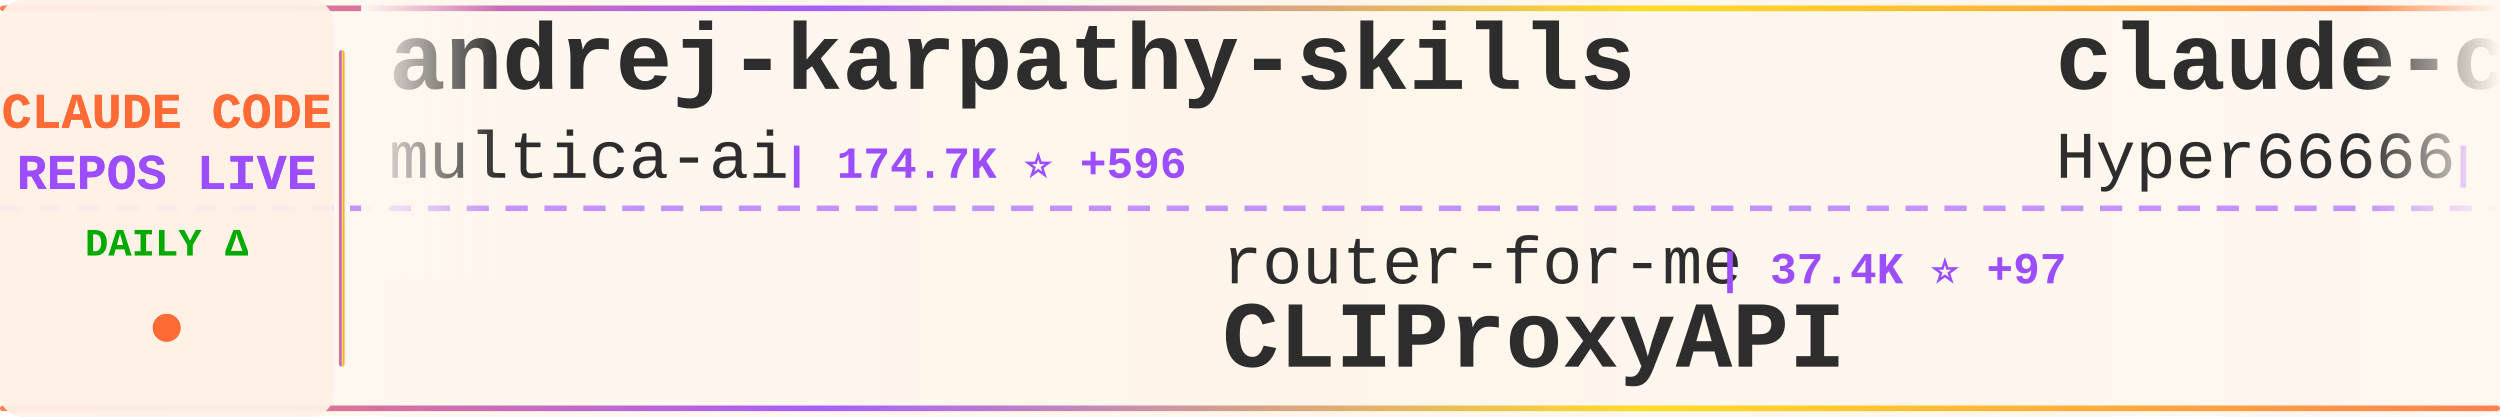
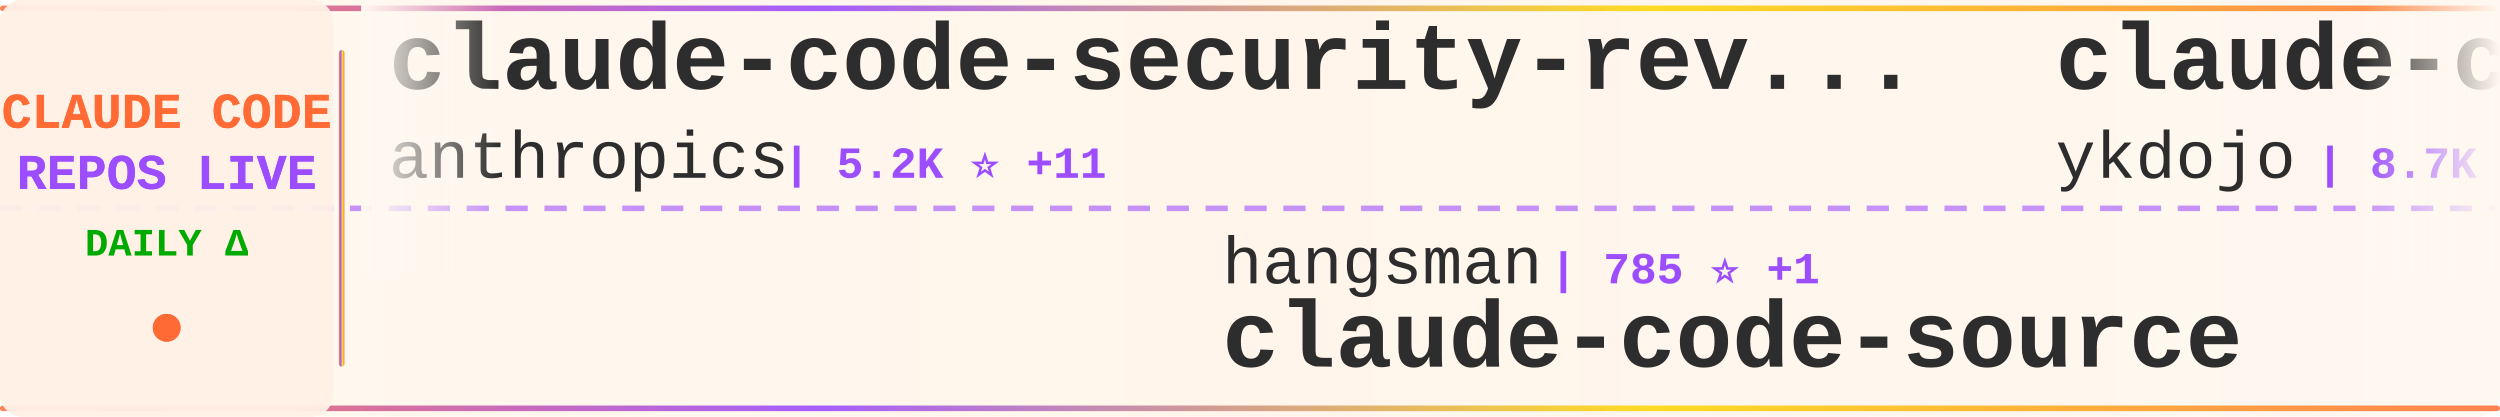
<svg xmlns="http://www.w3.org/2000/svg" width="900" height="150">
  <defs>
    <linearGradient id="tickerBg" x1="0%" y1="0%" x2="100%" y2="0%">
      <stop offset="0%" style="stop-color:#fff8f0;stop-opacity:0.98" />
      <stop offset="50%" style="stop-color:#fff5eb;stop-opacity:1" />
      <stop offset="100%" style="stop-color:#fff8f0;stop-opacity:0.98" />
    </linearGradient>
    <linearGradient id="borderGrad" x1="0%" y1="0%" x2="100%" y2="0%">
      <stop offset="0%" style="stop-color:#FF6B35;stop-opacity:0.85">
        <animate attributeName="stop-opacity" values="0.85;1;0.85" dur="2s" repeatCount="indefinite" />
      </stop>
      <stop offset="33%" style="stop-color:#9C4EFF;stop-opacity:0.9">
        <animate attributeName="stop-opacity" values="0.9;1;0.9" dur="2.2s" repeatCount="indefinite" />
      </stop>
      <stop offset="66%" style="stop-color:#FFD700;stop-opacity:0.85">
        <animate attributeName="stop-opacity" values="0.85;1;0.85" dur="1.8s" repeatCount="indefinite" />
      </stop>
      <stop offset="100%" style="stop-color:#FF6B35;stop-opacity:0.85">
        <animate attributeName="stop-opacity" values="0.85;1;0.85" dur="2s" repeatCount="indefinite" />
      </stop>
    </linearGradient>
    <filter id="textGlow">
      <feGaussianBlur stdDeviation="0.15" result="coloredBlur" />
      <feMerge>
        <feMergeNode in="coloredBlur" />
        <feMergeNode in="SourceGraphic" />
      </feMerge>
    </filter>
    <filter id="metricGlow">
      <feGaussianBlur stdDeviation="0.2" result="coloredBlur" />
      <feMerge>
        <feMergeNode in="coloredBlur" />
        <feMergeNode in="SourceGraphic" />
      </feMerge>
    </filter>
    <linearGradient id="leftFade" x1="0%" y1="0%" x2="100%" y2="0%">
      <stop offset="0%" style="stop-color:#fff8f0;stop-opacity:1" />
      <stop offset="100%" style="stop-color:#fff8f0;stop-opacity:0" />
    </linearGradient>
    <linearGradient id="rightFade" x1="0%" y1="0%" x2="100%" y2="0%">
      <stop offset="0%" style="stop-color:#fff8f0;stop-opacity:0" />
      <stop offset="100%" style="stop-color:#fff8f0;stop-opacity:1" />
    </linearGradient>
  </defs>
  <rect width="900" height="150" fill="url(#tickerBg)" rx="8" />
  <rect x="0" y="2" width="900" height="2" fill="url(#borderGrad)" rx="1" />
  <rect x="0" y="146" width="900" height="2" fill="url(#borderGrad)" rx="1" />
  <line x1="0" y1="75" x2="900" y2="75" stroke="#9C4EFF" stroke-width="2" stroke-dasharray="8 6" opacity="0.6" />
  <rect x="0" y="0" width="120" height="150" fill="#fff0e6" opacity="0.95" rx="8" />
  <text x="60" y="46" font-family="'Courier New', monospace" font-size="18" font-weight="bold" fill="#FF6B35" text-anchor="middle" filter="url(#textGlow)">
    CLAUDE CODE
  </text>
  <text x="60" y="68" font-family="'Courier New', monospace" font-size="18" font-weight="bold" fill="#9C4EFF" text-anchor="middle" filter="url(#textGlow)">
    REPOS LIVE
  </text>
  <text x="60" y="92" font-family="'Courier New', monospace" font-size="14" font-weight="bold" fill="#00aa00" text-anchor="middle">
    DAILY Δ
  </text>
  <circle cx="60" cy="118" r="5" fill="#FF6B35" filter="url(#metricGlow)">
    <animate attributeName="r" values="4;6;4" dur="1.5s" repeatCount="indefinite" />
    <animate attributeName="opacity" values="0.6;1;0.6" dur="1.5s" repeatCount="indefinite" />
  </circle>
  <rect x="122" y="18" width="2" height="114" fill="url(#borderGrad)" rx="1" />
  <clipPath id="tickerClip">
    <rect x="130" y="0" width="770" height="150" />
  </clipPath>
  <g clip-path="url(#tickerClip)">
    <g id="tickerItems">
      <animateTransform attributeName="transform" attributeType="XML" type="translate" from="0 0" to="-3000 0" dur="54s" repeatCount="indefinite" />
      <g transform="translate(0, 0)">
-         <text x="140" y="32" font-family="'Courier New', monospace" font-size="34" font-weight="bold" fill="#2d2d2d">andrej-karpathy-skills</text>
-         <text x="140" y="64" font-family="'Courier New', monospace" font-size="24" font-weight="normal" fill="#2d2d2d" opacity="1.0">multica-ai</text>
-         <text x="282" y="64" font-family="'Courier New', monospace" font-size="16" font-weight="bold" fill="#9C4EFF"> | 174.7K ⭐ +596</text>
+         <text x="140" y="32" font-family="'Courier New', monospace" font-size="34" font-weight="bold" fill="#2d2d2d">claude-code-security-rev...</text>
+         <text x="140" y="64" font-family="'Courier New', monospace" font-size="24" font-weight="normal" fill="#2d2d2d" opacity="1.0">anthropics</text>
+         <text x="282" y="64" font-family="'Courier New', monospace" font-size="16" font-weight="bold" fill="#9C4EFF"> | 5.2K ⭐ +11</text>
      </g>
      <g transform="translate(300, 0)">
-         <text x="140" y="102" font-family="'Courier New', monospace" font-size="24" font-weight="normal" fill="#2d2d2d" opacity="1.0">router-for-me</text>
-         <text x="318" y="102" font-family="'Courier New', monospace" font-size="16" font-weight="bold" fill="#9C4EFF"> | 37.4K ⭐ +97</text>
-         <text x="140" y="132" font-family="'Courier New', monospace" font-size="34" font-weight="bold" fill="#2d2d2d">CLIProxyAPI</text>
+         <text x="140" y="102" font-family="'Courier New', monospace" font-size="24" font-weight="normal" fill="#2d2d2d" opacity="1.0">hangsman</text>
+         <text x="258" y="102" font-family="'Courier New', monospace" font-size="16" font-weight="bold" fill="#9C4EFF"> | 785 ⭐ +1</text>
+         <text x="140" y="132" font-family="'Courier New', monospace" font-size="34" font-weight="bold" fill="#2d2d2d">claude-code-source</text>
      </g>
      <g transform="translate(600, 0)">
-         <text x="140" y="32" font-family="'Courier New', monospace" font-size="34" font-weight="bold" fill="#2d2d2d">claude-code-sourcemap</text>
-         <text x="140" y="64" font-family="'Courier New', monospace" font-size="24" font-weight="normal" fill="#2d2d2d" opacity="1.0">Hyper66666</text>
-         <text x="282" y="64" font-family="'Courier New', monospace" font-size="16" font-weight="bold" fill="#9C4EFF"> | 215 ⭐</text>
+         <text x="140" y="32" font-family="'Courier New', monospace" font-size="34" font-weight="bold" fill="#2d2d2d">claude-code-tips</text>
+         <text x="140" y="64" font-family="'Courier New', monospace" font-size="24" font-weight="normal" fill="#2d2d2d" opacity="1.0">ykdojo</text>
+         <text x="234" y="64" font-family="'Courier New', monospace" font-size="16" font-weight="bold" fill="#9C4EFF"> | 8.7K ⭐ +7</text>
      </g>
      <g transform="translate(900, 0)">
-         <text x="140" y="102" font-family="'Courier New', monospace" font-size="24" font-weight="normal" fill="#2d2d2d" opacity="1.0">rohitg00</text>
-         <text x="258" y="102" font-family="'Courier New', monospace" font-size="16" font-weight="bold" fill="#9C4EFF"> | 2.0K ⭐ +8</text>
-         <text x="140" y="132" font-family="'Courier New', monospace" font-size="34" font-weight="bold" fill="#2d2d2d">awesome-claude-code-tool...</text>
+         <text x="140" y="102" font-family="'Courier New', monospace" font-size="24" font-weight="normal" fill="#2d2d2d" opacity="1.0">777genius</text>
+         <text x="270" y="102" font-family="'Courier New', monospace" font-size="16" font-weight="bold" fill="#9C4EFF"> | 915 ⭐</text>
+         <text x="140" y="132" font-family="'Courier New', monospace" font-size="34" font-weight="bold" fill="#2d2d2d">claude-code-source-code</text>
      </g>
      <g transform="translate(1200, 0)">
+         <text x="140" y="32" font-family="'Courier New', monospace" font-size="34" font-weight="bold" fill="#2d2d2d">CLIProxyAPI</text>
+         <text x="140" y="64" font-family="'Courier New', monospace" font-size="24" font-weight="normal" fill="#2d2d2d" opacity="1.0">router-for-me</text>
+         <text x="318" y="64" font-family="'Courier New', monospace" font-size="16" font-weight="bold" fill="#9C4EFF"> | 37.4K ⭐ +93</text>
+       </g>
+       <g transform="translate(1500, 0)">
+         <text x="140" y="102" font-family="'Courier New', monospace" font-size="24" font-weight="normal" fill="#2d2d2d" opacity="1.0">luyao618</text>
+         <text x="258" y="102" font-family="'Courier New', monospace" font-size="16" font-weight="bold" fill="#9C4EFF"> | 1.5K ⭐ +3</text>
+         <text x="140" y="132" font-family="'Courier New', monospace" font-size="34" font-weight="bold" fill="#2d2d2d">Claude-Code-Source-Study</text>
+       </g>
+       <g transform="translate(1800, 0)">
+         <text x="140" y="32" font-family="'Courier New', monospace" font-size="34" font-weight="bold" fill="#2d2d2d">claude-code-telegram</text>
+         <text x="140" y="64" font-family="'Courier New', monospace" font-size="24" font-weight="normal" fill="#2d2d2d" opacity="1.0">RichardAtCT</text>
+         <text x="294" y="64" font-family="'Courier New', monospace" font-size="16" font-weight="bold" fill="#9C4EFF"> | 2.7K ⭐ +1</text>
+       </g>
+       <g transform="translate(2100, 0)">
+         <text x="140" y="102" font-family="'Courier New', monospace" font-size="24" font-weight="normal" fill="#2d2d2d" opacity="1.0">Pimzino</text>
+         <text x="246" y="102" font-family="'Courier New', monospace" font-size="16" font-weight="bold" fill="#9C4EFF"> | 3.8K ⭐ +1</text>
+         <text x="140" y="132" font-family="'Courier New', monospace" font-size="34" font-weight="bold" fill="#2d2d2d">claude-code-spec-workflo...</text>
+       </g>
+       <g transform="translate(2400, 0)">
        <text x="140" y="32" font-family="'Courier New', monospace" font-size="34" font-weight="bold" fill="#2d2d2d">awesome-claude-code-suba...</text>
        <text x="140" y="64" font-family="'Courier New', monospace" font-size="24" font-weight="normal" fill="#2d2d2d" opacity="1.0">VoltAgent</text>
-         <text x="270" y="64" font-family="'Courier New', monospace" font-size="16" font-weight="bold" fill="#9C4EFF"> | 21.7K ⭐ +55</text>
-       </g>
-       <g transform="translate(1500, 0)">
-         <text x="140" y="102" font-family="'Courier New', monospace" font-size="24" font-weight="normal" fill="#2d2d2d" opacity="1.0">ChrisWiles</text>
-         <text x="282" y="102" font-family="'Courier New', monospace" font-size="16" font-weight="bold" fill="#9C4EFF"> | 6.0K ⭐ +2</text>
-         <text x="140" y="132" font-family="'Courier New', monospace" font-size="34" font-weight="bold" fill="#2d2d2d">claude-code-showcase</text>
-       </g>
-       <g transform="translate(1800, 0)">
-         <text x="140" y="32" font-family="'Courier New', monospace" font-size="34" font-weight="bold" fill="#2d2d2d">claude-code-cli</text>
-         <text x="140" y="64" font-family="'Courier New', monospace" font-size="24" font-weight="normal" fill="#2d2d2d" opacity="1.0">huangserva</text>
-         <text x="282" y="64" font-family="'Courier New', monospace" font-size="16" font-weight="bold" fill="#9C4EFF"> | 604 ⭐ +1</text>
-       </g>
-       <g transform="translate(2100, 0)">
-         <text x="140" y="102" font-family="'Courier New', monospace" font-size="24" font-weight="normal" fill="#2d2d2d" opacity="1.0">davila7</text>
-         <text x="246" y="102" font-family="'Courier New', monospace" font-size="16" font-weight="bold" fill="#9C4EFF"> | 28.0K ⭐ +21</text>
-         <text x="140" y="132" font-family="'Courier New', monospace" font-size="34" font-weight="bold" fill="#2d2d2d">claude-code-templates</text>
-       </g>
-       <g transform="translate(2400, 0)">
-         <text x="140" y="32" font-family="'Courier New', monospace" font-size="34" font-weight="bold" fill="#2d2d2d">claude-code-base-action</text>
-         <text x="140" y="64" font-family="'Courier New', monospace" font-size="24" font-weight="normal" fill="#2d2d2d" opacity="1.0">anthropics</text>
-         <text x="282" y="64" font-family="'Courier New', monospace" font-size="16" font-weight="bold" fill="#9C4EFF"> | 871 ⭐</text>
+         <text x="270" y="64" font-family="'Courier New', monospace" font-size="16" font-weight="bold" fill="#9C4EFF"> | 21.7K ⭐ +57</text>
      </g>
      <g transform="translate(2700, 0)">
-         <text x="140" y="102" font-family="'Courier New', monospace" font-size="24" font-weight="normal" fill="#2d2d2d" opacity="1.0">carlvellotti</text>
-         <text x="306" y="102" font-family="'Courier New', monospace" font-size="16" font-weight="bold" fill="#9C4EFF"> | 2.1K ⭐ +4</text>
-         <text x="140" y="132" font-family="'Courier New', monospace" font-size="34" font-weight="bold" fill="#2d2d2d">claude-code-pm-course</text>
+         <text x="140" y="102" font-family="'Courier New', monospace" font-size="24" font-weight="normal" fill="#2d2d2d" opacity="1.0">wanshuiyin</text>
+         <text x="282" y="102" font-family="'Courier New', monospace" font-size="16" font-weight="bold" fill="#9C4EFF"> | 12.0K ⭐ +38</text>
+         <text x="140" y="132" font-family="'Courier New', monospace" font-size="34" font-weight="bold" fill="#2d2d2d">Auto-claude-code-researc...</text>
      </g>
      <g transform="translate(3000, 0)">
-         <text x="140" y="32" font-family="'Courier New', monospace" font-size="34" font-weight="bold" fill="#2d2d2d">andrej-karpathy-skills</text>
-         <text x="140" y="64" font-family="'Courier New', monospace" font-size="24" font-weight="normal" fill="#2d2d2d" opacity="1.0">multica-ai</text>
-         <text x="282" y="64" font-family="'Courier New', monospace" font-size="16" font-weight="bold" fill="#9C4EFF"> | 174.7K ⭐ +596</text>
+         <text x="140" y="32" font-family="'Courier New', monospace" font-size="34" font-weight="bold" fill="#2d2d2d">claude-code-security-rev...</text>
+         <text x="140" y="64" font-family="'Courier New', monospace" font-size="24" font-weight="normal" fill="#2d2d2d" opacity="1.0">anthropics</text>
+         <text x="282" y="64" font-family="'Courier New', monospace" font-size="16" font-weight="bold" fill="#9C4EFF"> | 5.2K ⭐ +11</text>
      </g>
      <g transform="translate(3300, 0)">
-         <text x="140" y="102" font-family="'Courier New', monospace" font-size="24" font-weight="normal" fill="#2d2d2d" opacity="1.0">router-for-me</text>
-         <text x="318" y="102" font-family="'Courier New', monospace" font-size="16" font-weight="bold" fill="#9C4EFF"> | 37.4K ⭐ +97</text>
-         <text x="140" y="132" font-family="'Courier New', monospace" font-size="34" font-weight="bold" fill="#2d2d2d">CLIProxyAPI</text>
+         <text x="140" y="102" font-family="'Courier New', monospace" font-size="24" font-weight="normal" fill="#2d2d2d" opacity="1.0">hangsman</text>
+         <text x="258" y="102" font-family="'Courier New', monospace" font-size="16" font-weight="bold" fill="#9C4EFF"> | 785 ⭐ +1</text>
+         <text x="140" y="132" font-family="'Courier New', monospace" font-size="34" font-weight="bold" fill="#2d2d2d">claude-code-source</text>
      </g>
      <g transform="translate(3600, 0)">
-         <text x="140" y="32" font-family="'Courier New', monospace" font-size="34" font-weight="bold" fill="#2d2d2d">claude-code-sourcemap</text>
-         <text x="140" y="64" font-family="'Courier New', monospace" font-size="24" font-weight="normal" fill="#2d2d2d" opacity="1.0">Hyper66666</text>
-         <text x="282" y="64" font-family="'Courier New', monospace" font-size="16" font-weight="bold" fill="#9C4EFF"> | 215 ⭐</text>
+         <text x="140" y="32" font-family="'Courier New', monospace" font-size="34" font-weight="bold" fill="#2d2d2d">claude-code-tips</text>
+         <text x="140" y="64" font-family="'Courier New', monospace" font-size="24" font-weight="normal" fill="#2d2d2d" opacity="1.0">ykdojo</text>
+         <text x="234" y="64" font-family="'Courier New', monospace" font-size="16" font-weight="bold" fill="#9C4EFF"> | 8.7K ⭐ +7</text>
      </g>
      <g transform="translate(3900, 0)">
-         <text x="140" y="102" font-family="'Courier New', monospace" font-size="24" font-weight="normal" fill="#2d2d2d" opacity="1.0">rohitg00</text>
-         <text x="258" y="102" font-family="'Courier New', monospace" font-size="16" font-weight="bold" fill="#9C4EFF"> | 2.0K ⭐ +8</text>
-         <text x="140" y="132" font-family="'Courier New', monospace" font-size="34" font-weight="bold" fill="#2d2d2d">awesome-claude-code-tool...</text>
+         <text x="140" y="102" font-family="'Courier New', monospace" font-size="24" font-weight="normal" fill="#2d2d2d" opacity="1.0">777genius</text>
+         <text x="270" y="102" font-family="'Courier New', monospace" font-size="16" font-weight="bold" fill="#9C4EFF"> | 915 ⭐</text>
+         <text x="140" y="132" font-family="'Courier New', monospace" font-size="34" font-weight="bold" fill="#2d2d2d">claude-code-source-code</text>
      </g>
    </g>
  </g>
  <rect x="130" y="0" width="50" height="100" fill="url(#leftFade)" />
  <rect x="850" y="0" width="50" height="100" fill="url(#rightFade)" />
</svg>
